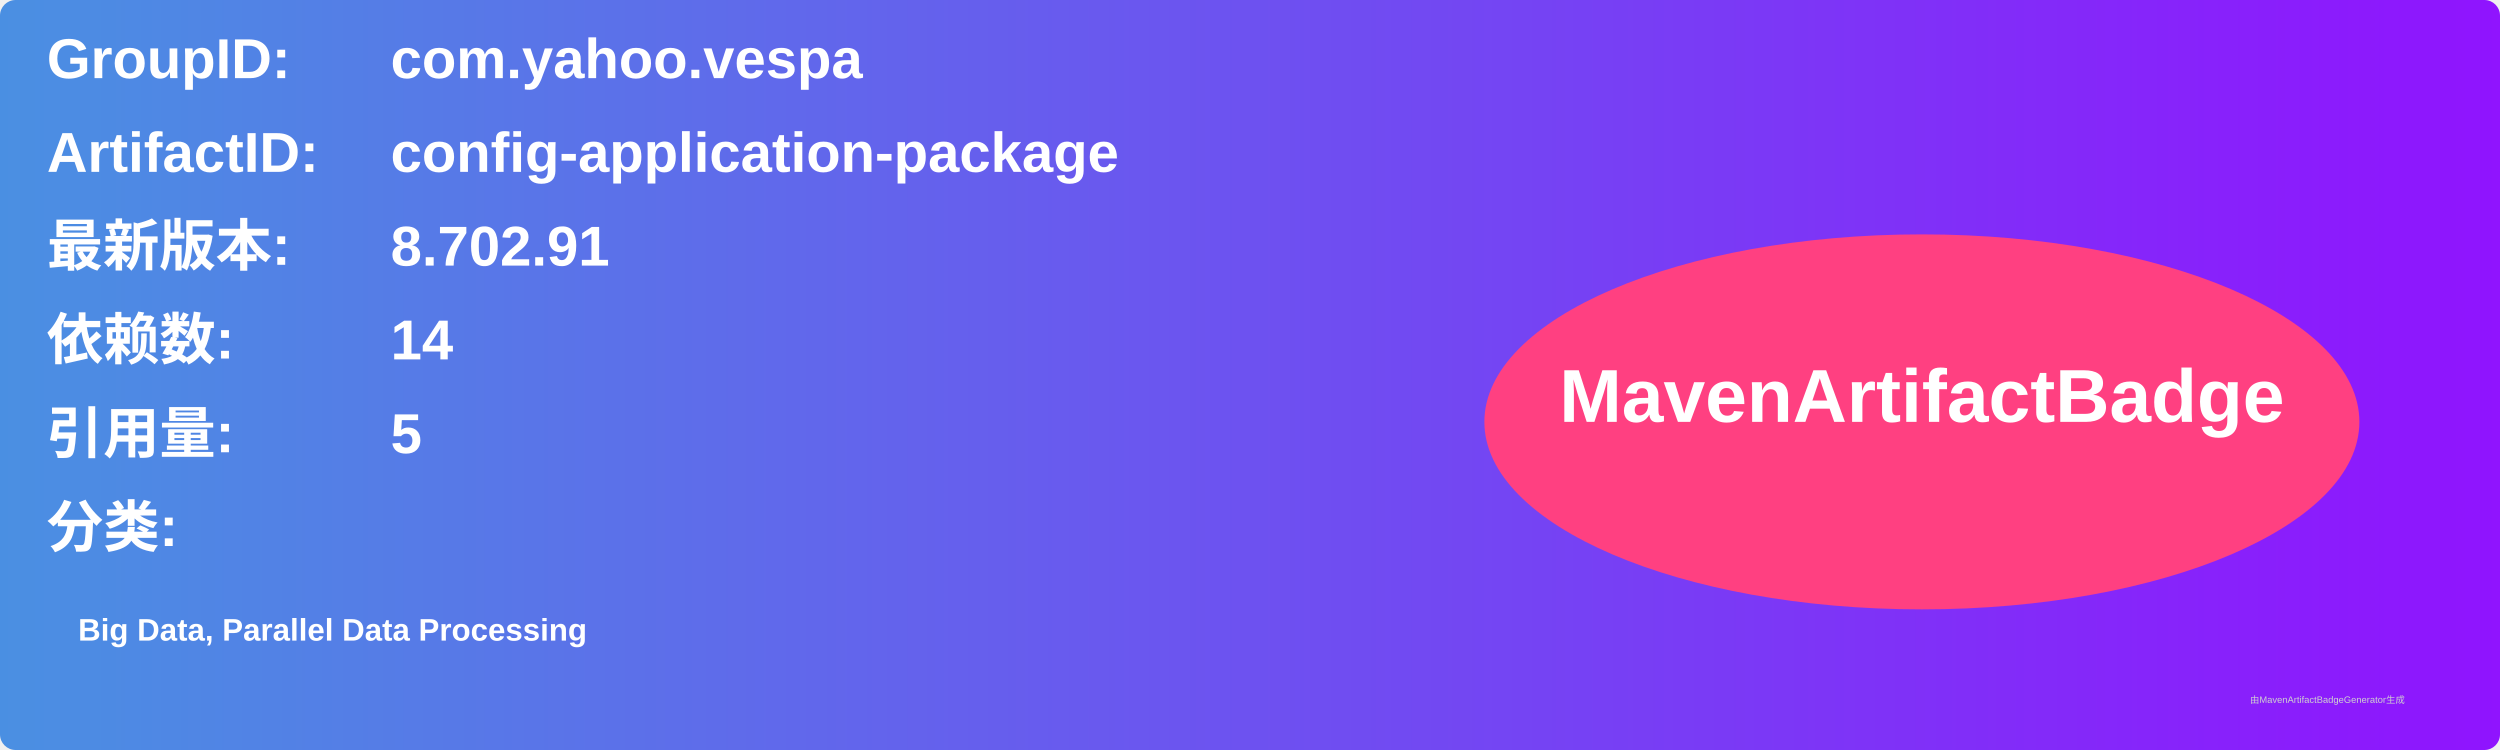
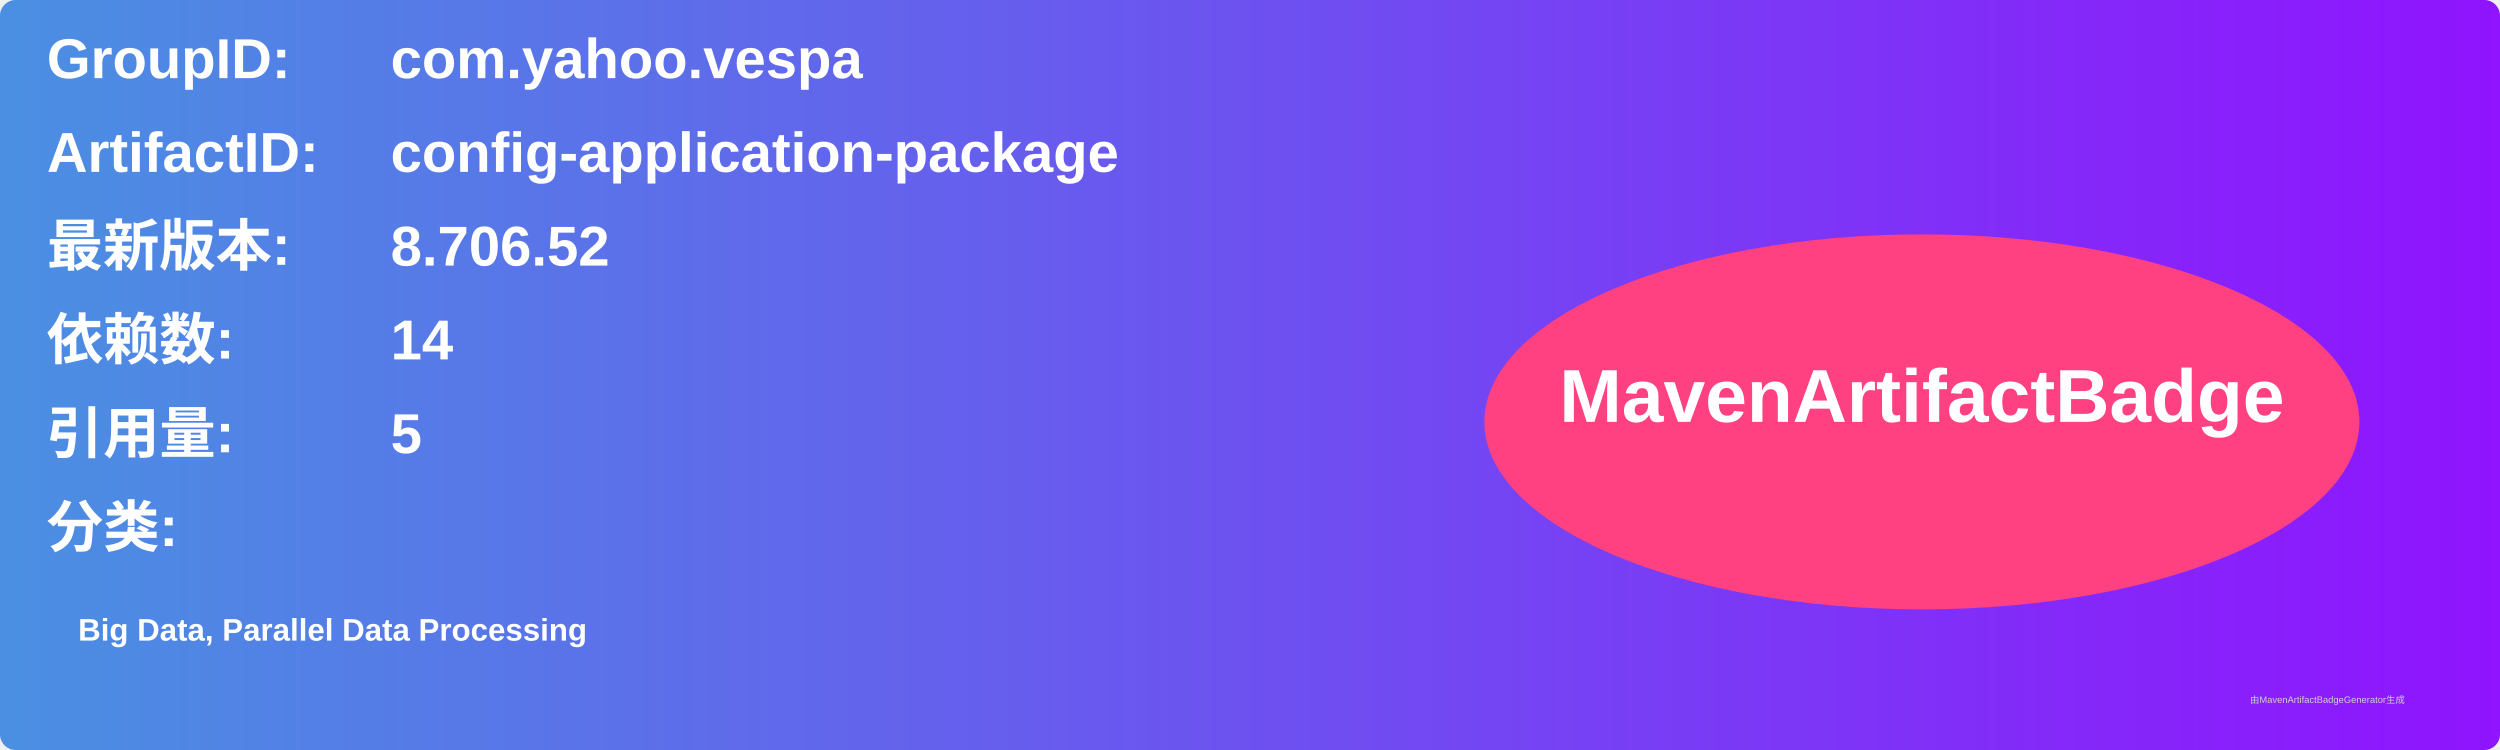
<svg xmlns="http://www.w3.org/2000/svg" width="800" height="240" viewBox="0 0 800 240">
  <linearGradient id="grad" x1="0%" y1="0%" x2="100%" y2="0%">
    <stop offset="0%" stop-color="#4a90e2" />
    <stop offset="100%" stop-color="#9013fe" />
  </linearGradient>
  <rect width="100%" height="100%" rx="5" ry="5" fill="url(#grad)" />
  <g transform="translate(15, 15)">
    <text x="0" y="10" font-family="Arial" font-size="18" fill="white" font-weight="bold" width="260">GroupID:</text>
    <text x="110" y="10" font-family="Arial" font-size="18" fill="white" font-weight="bold" width="460">com.yahoo.vespa</text>
    <text x="0" y="40" font-family="Arial" font-size="18" fill="white" font-weight="bold" width="260">ArtifactID:</text>
    <text x="110" y="40" font-family="Arial" font-size="18" fill="white" font-weight="bold" width="460">config-application-package</text>
    <text x="0" y="70" font-family="Arial" font-size="18" fill="white" font-weight="bold">最新版本:</text>
    <text x="110" y="70" font-family="Arial" font-size="18" fill="white" font-weight="bold">
-       <tspan font-weight="bold">8.702.91</tspan>
+       <tspan font-weight="bold">8.706.52</tspan>
    </text>
    <text x="0" y="100" font-family="Arial" font-size="18" fill="white" font-weight="bold">依赖数: </text>
    <text x="110" y="100" font-family="Arial" font-size="18" fill="white">
      <tspan font-weight="bold">14</tspan>
    </text>
    <text x="0" y="130" font-family="Arial" font-size="18" fill="white" font-weight="bold">引用量: </text>
    <text x="110" y="130" font-family="Arial" font-size="18" fill="white">
      <tspan font-weight="bold">5</tspan>
    </text>
    <text x="0" y="160" font-family="Arial" font-size="18" fill="white" font-weight="bold">分类:</text>
    <text x="10" y="190" font-family="Arial" font-size="10" fill="white">
      <tspan font-weight="bold">Big Data, Parallel Data Processing</tspan>
    </text>
    <ellipse cx="600" cy="120" rx="140" ry="60" fill="#ff4081" />
    <text x="600" y="120" text-anchor="middle" font-family="Arial" font-size="24" fill="white" font-weight="bold">MavenArtifactBadge</text>
  </g>
  <text x="720" y="225" font-family="Arial" font-size="3" fill="#d0d0d0">由MavenArtifactBadgeGenerator生成</text>
</svg>
